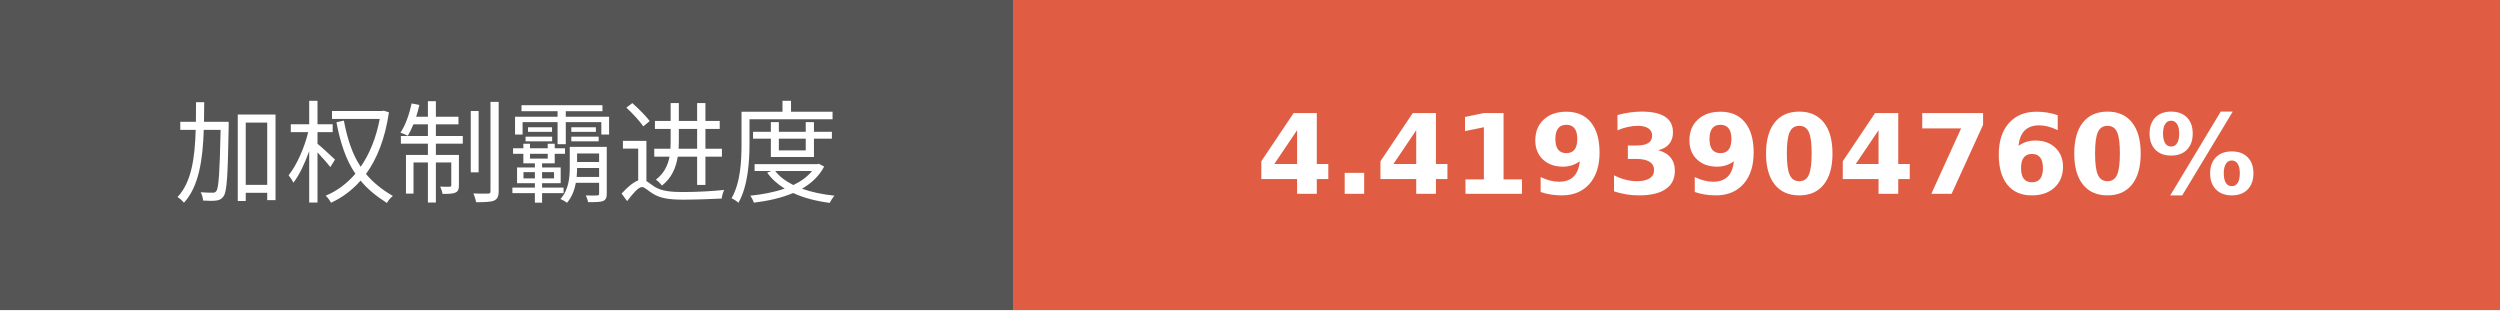
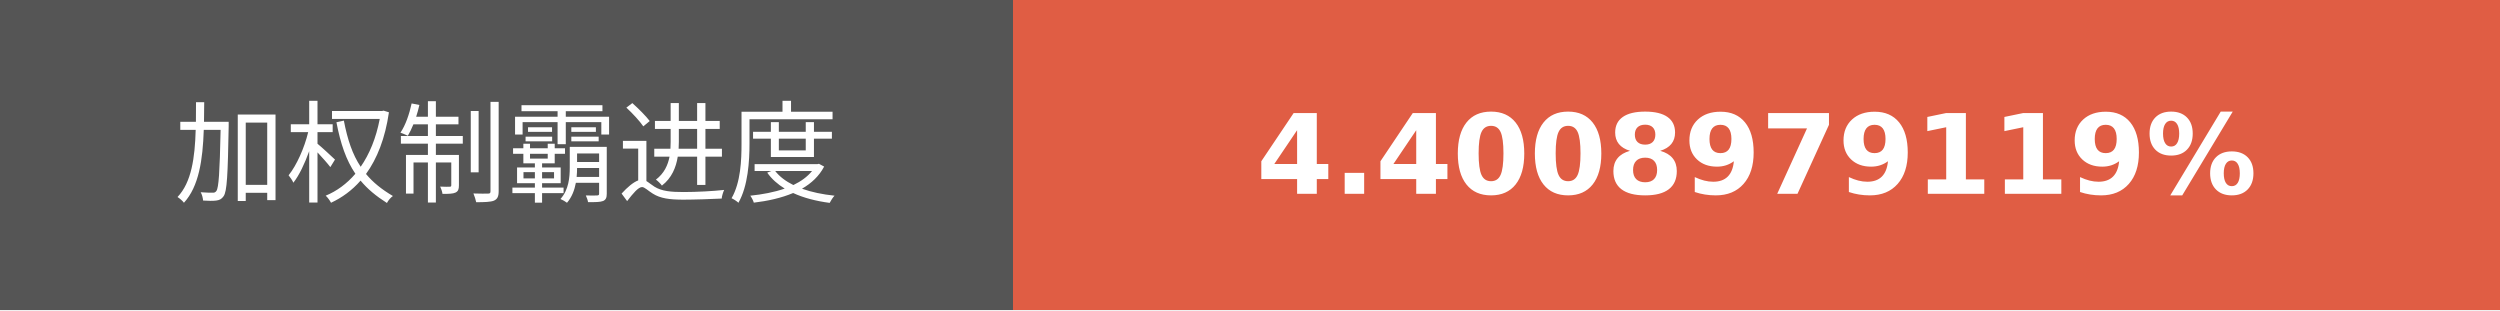
- <svg xmlns="http://www.w3.org/2000/svg" width="225.75" height="28" role="img" aria-label="加权制霸进度: 4.4193904760%">
+ <svg xmlns="http://www.w3.org/2000/svg" width="225.75" height="28" role="img" aria-label="加权制霸进度: 4.4008979119%">
  <g shape-rendering="crispEdges">
    <rect width="91.5" height="28" fill="#555" />
    <rect x="91.5" width="134.25" height="28" fill="#e05d44" />
  </g>
  <g fill="#fff" text-anchor="middle" font-family="Verdana,Geneva,DejaVu Sans,sans-serif" text-rendering="geometricPrecision" font-size="100">
    <text transform="scale(.1)" x="457.5" y="175" textLength="675" fill="#fff">加权制霸进度</text>
-     <text transform="scale(.1)" x="1586.25" y="175" textLength="1102.5" fill="#fff" font-weight="bold">4.4193904760%</text>
+     <text transform="scale(.1)" x="1586.25" y="175" textLength="1102.5" fill="#fff" font-weight="bold">4.4008979119%</text>
  </g>
</svg>
